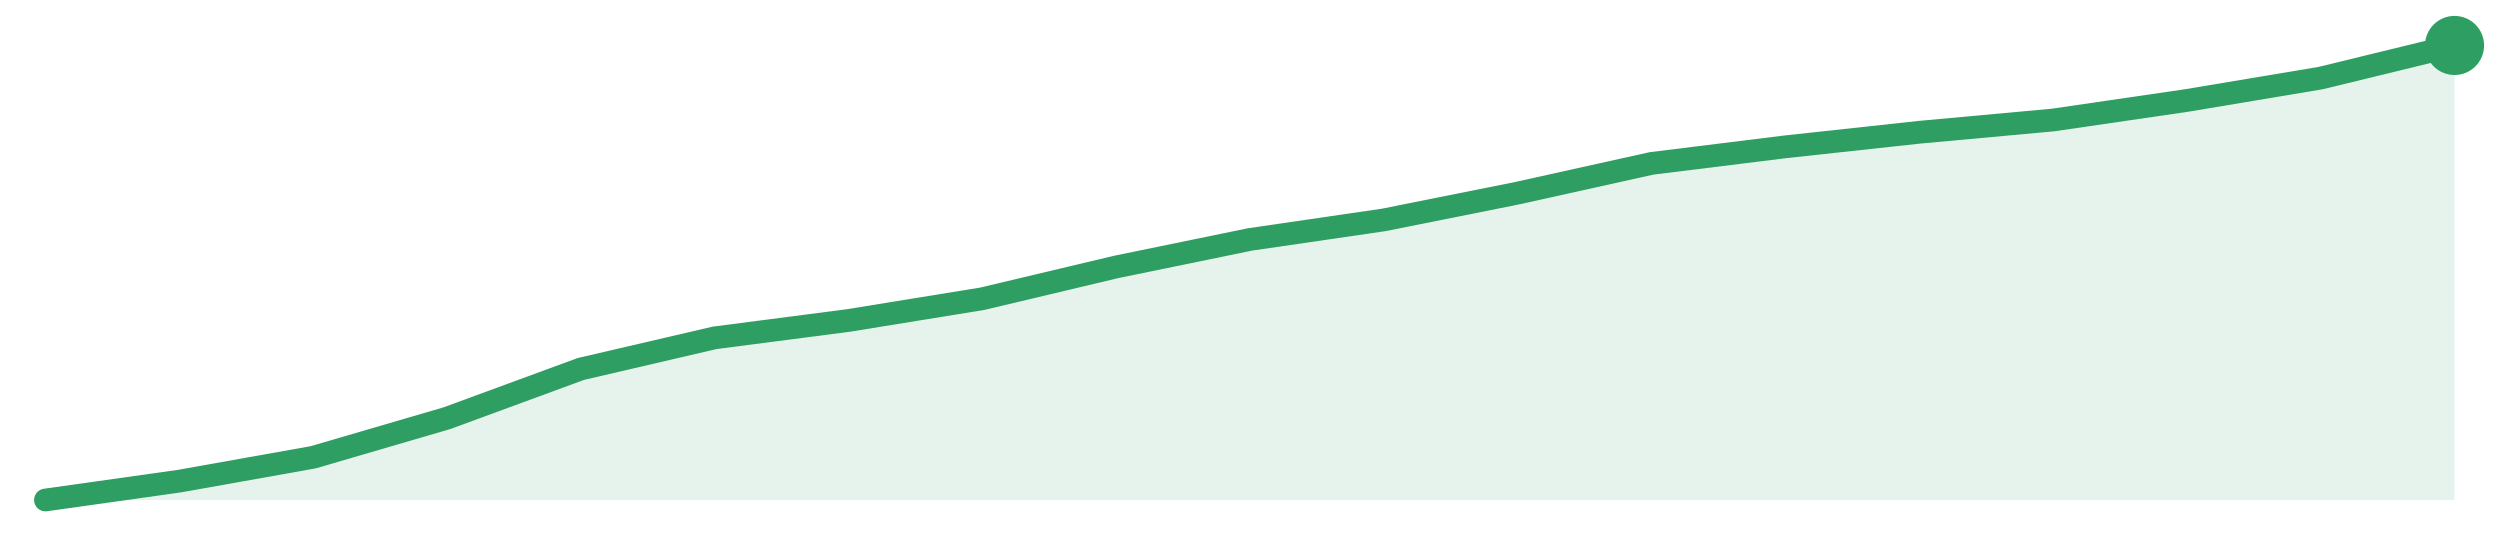
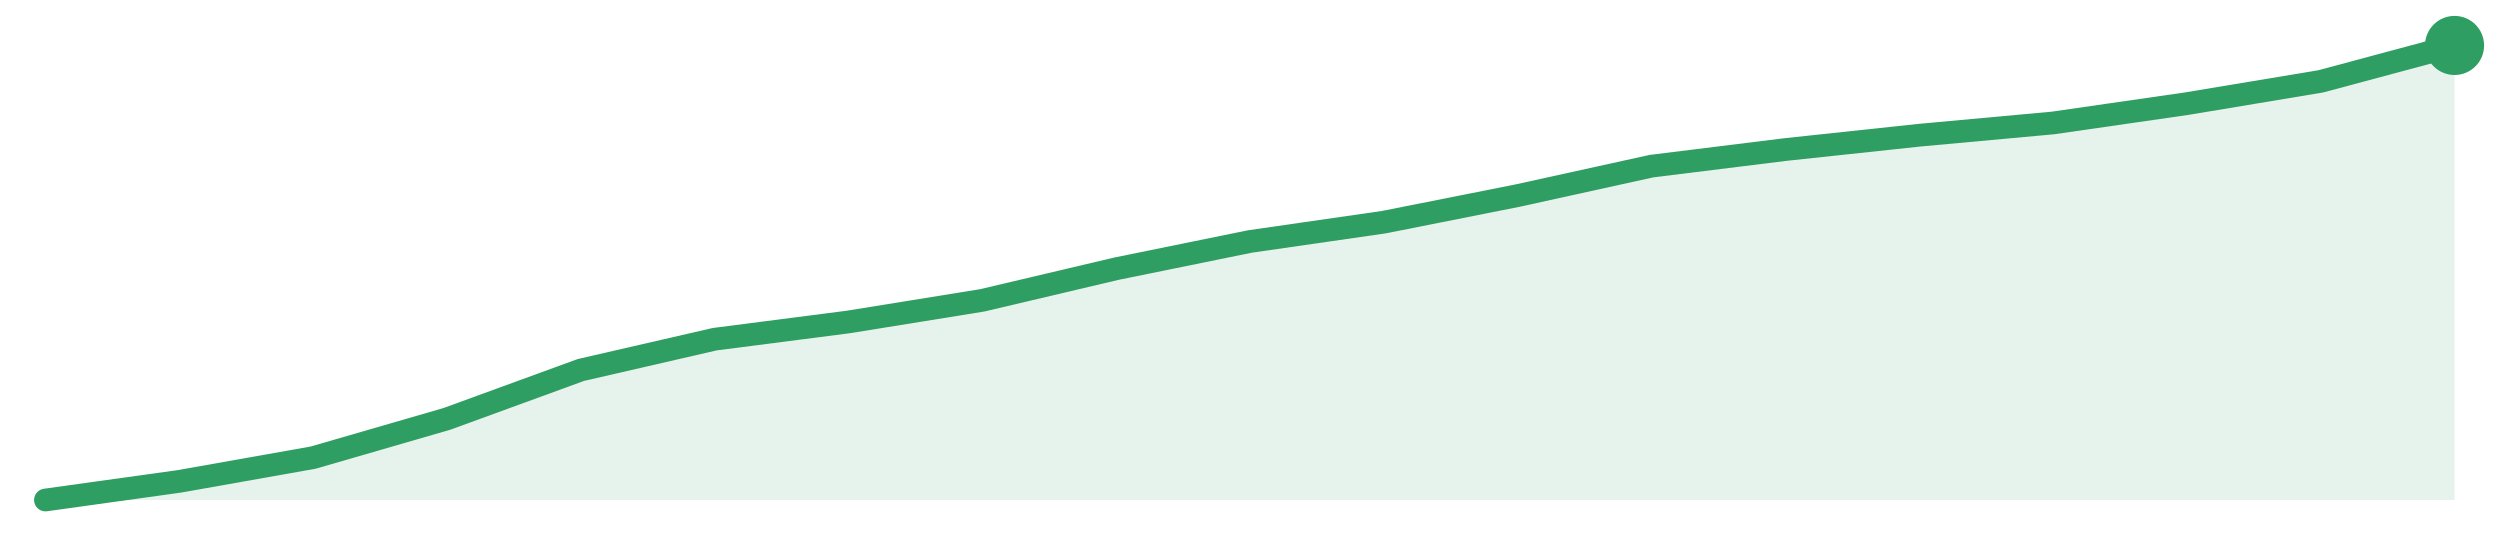
<svg xmlns="http://www.w3.org/2000/svg" width="220" height="48" viewBox="0 0 220 48" role="img" aria-label="trend">
-   <path d="M4.0,44.0 L4.0,44.0 L15.78,42.34 L27.56,40.24 L39.33,36.8 L51.11,32.47 L62.89,29.73 L74.67,28.2 L86.44,26.29 L98.22,23.49 L110.0,21.07 L121.78,19.35 L133.56,16.99 L145.33,14.38 L157.11,12.92 L168.89,11.64 L180.67,10.56 L192.44,8.84 L204.22,6.87 L216.0,4.0 L216.0,44.0 Z" fill="#2f9e631f" />
-   <path d="M4.0,44.0 L15.78,42.34 L27.56,40.24 L39.33,36.8 L51.11,32.47 L62.89,29.73 L74.67,28.2 L86.44,26.29 L98.22,23.49 L110.0,21.07 L121.78,19.35 L133.56,16.99 L145.33,14.38 L157.11,12.92 L168.89,11.64 L180.67,10.56 L192.44,8.84 L204.22,6.87 L216.0,4.0" fill="none" stroke="#2f9e63" stroke-width="2" stroke-linejoin="round" stroke-linecap="round" />
+   <path d="M4.0,44.0 L4.0,44.0 L15.78,42.36 L27.56,40.27 L39.33,36.86 L51.11,32.56 L62.89,29.85 L74.67,28.33 L86.44,26.43 L98.22,23.65 L110.0,21.25 L121.78,19.55 L133.56,17.21 L145.33,14.62 L157.11,13.16 L168.89,11.9 L180.67,10.82 L192.44,9.12 L204.22,7.16 L216.0,4.0 L216.0,44.0 Z" fill="#2f9e631f" />
+   <path d="M4.0,44.0 L15.78,42.36 L27.56,40.27 L39.33,36.86 L51.11,32.56 L62.89,29.85 L74.67,28.33 L86.44,26.43 L98.22,23.65 L110.0,21.25 L121.78,19.55 L133.56,17.21 L145.33,14.62 L157.11,13.16 L168.89,11.9 L180.67,10.82 L192.44,9.12 L204.22,7.16 L216.0,4.0" fill="none" stroke="#2f9e63" stroke-width="2" stroke-linejoin="round" stroke-linecap="round" />
  <circle cx="216.0" cy="4.0" r="2.6" fill="#2f9e63" />
</svg>
